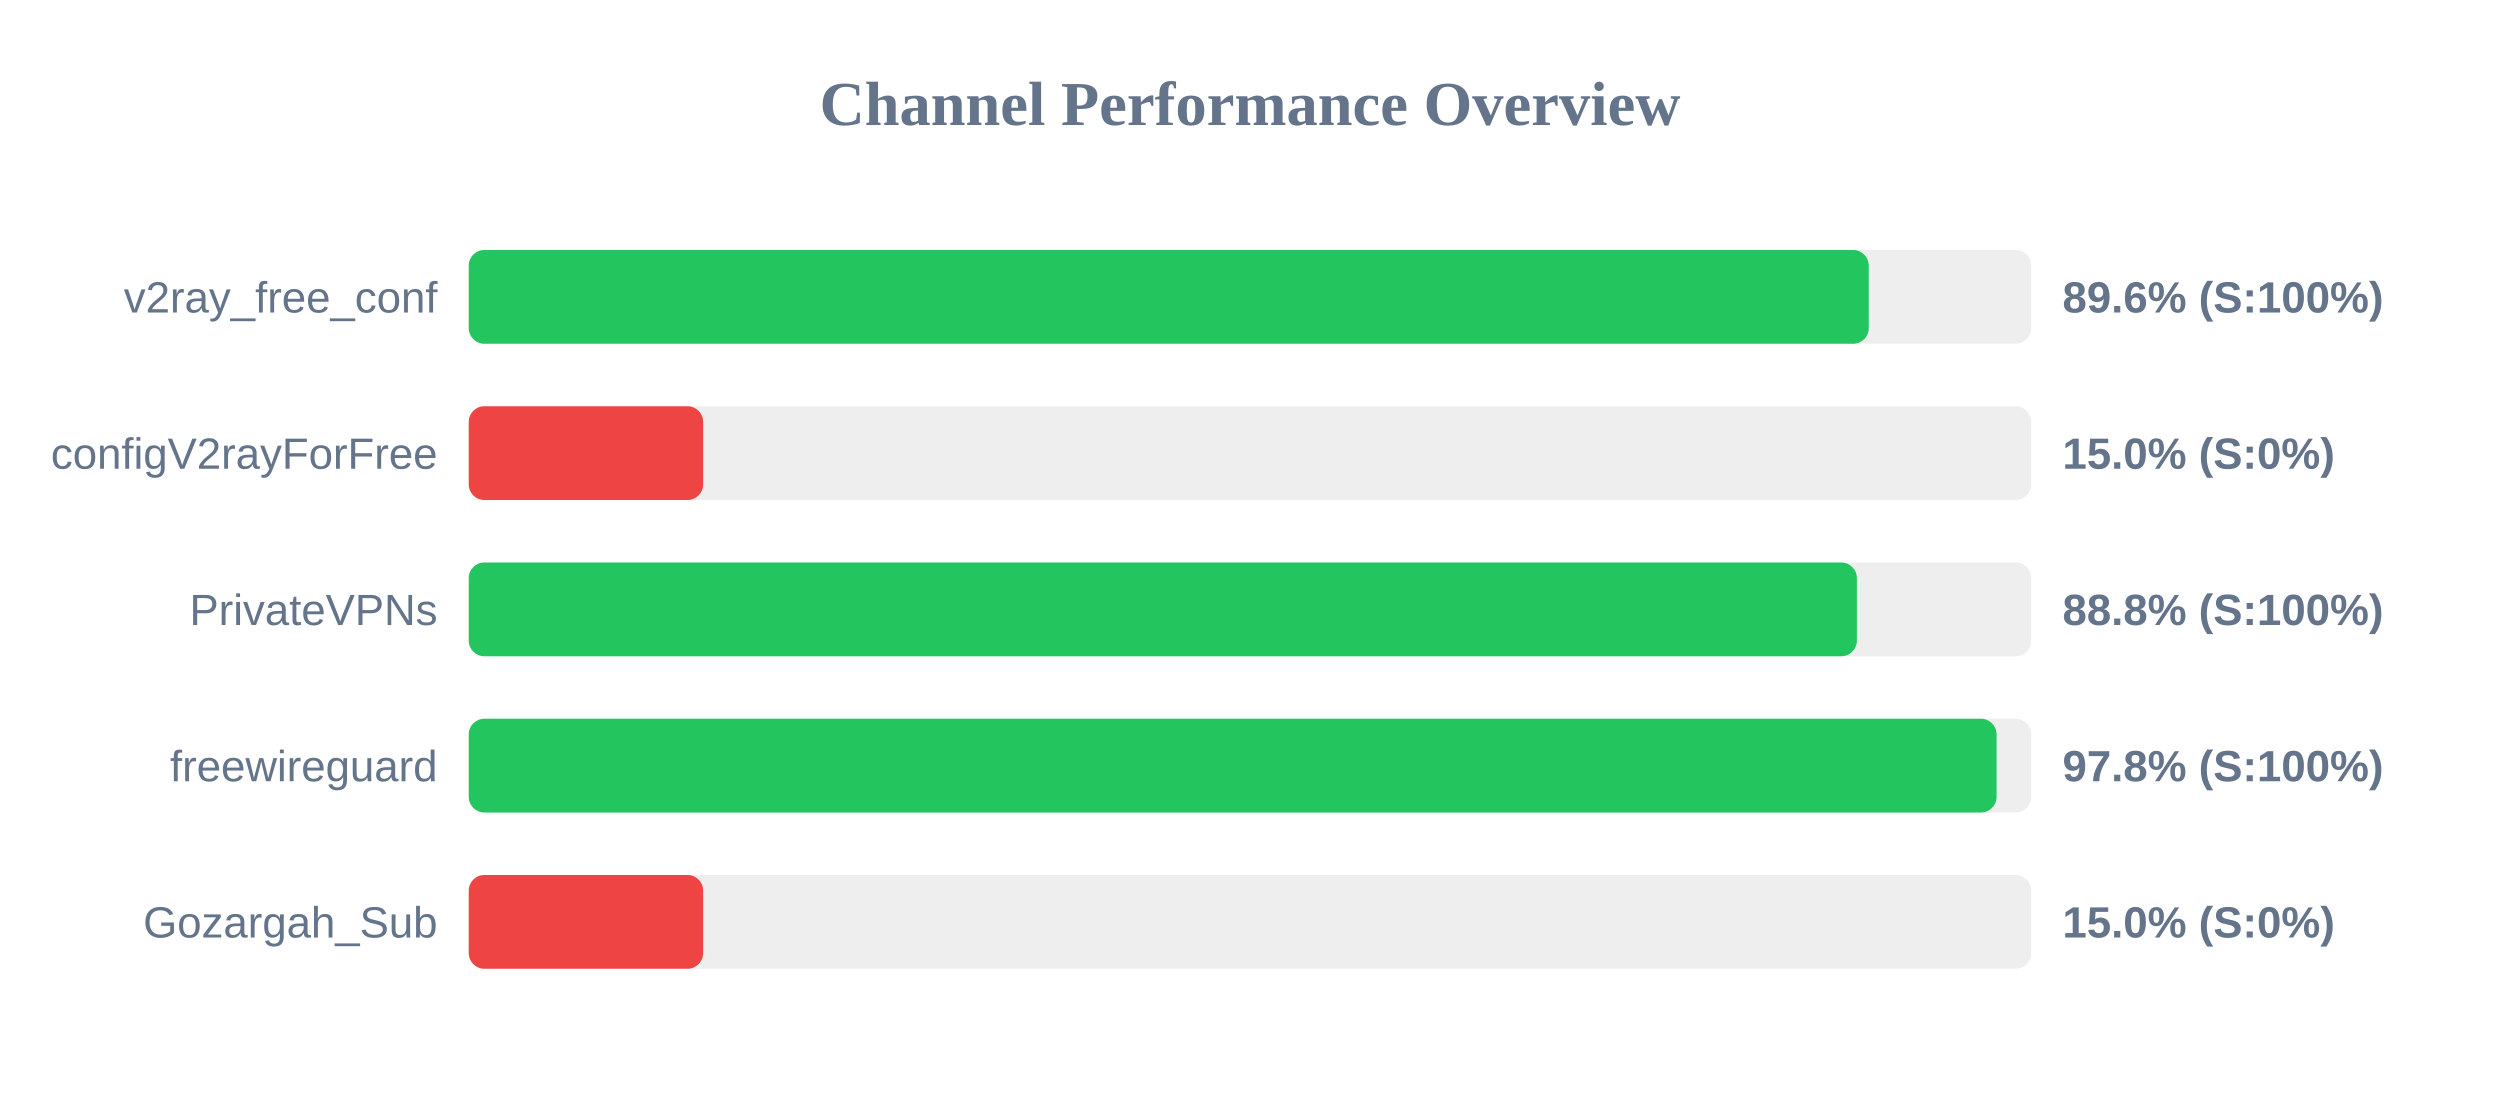
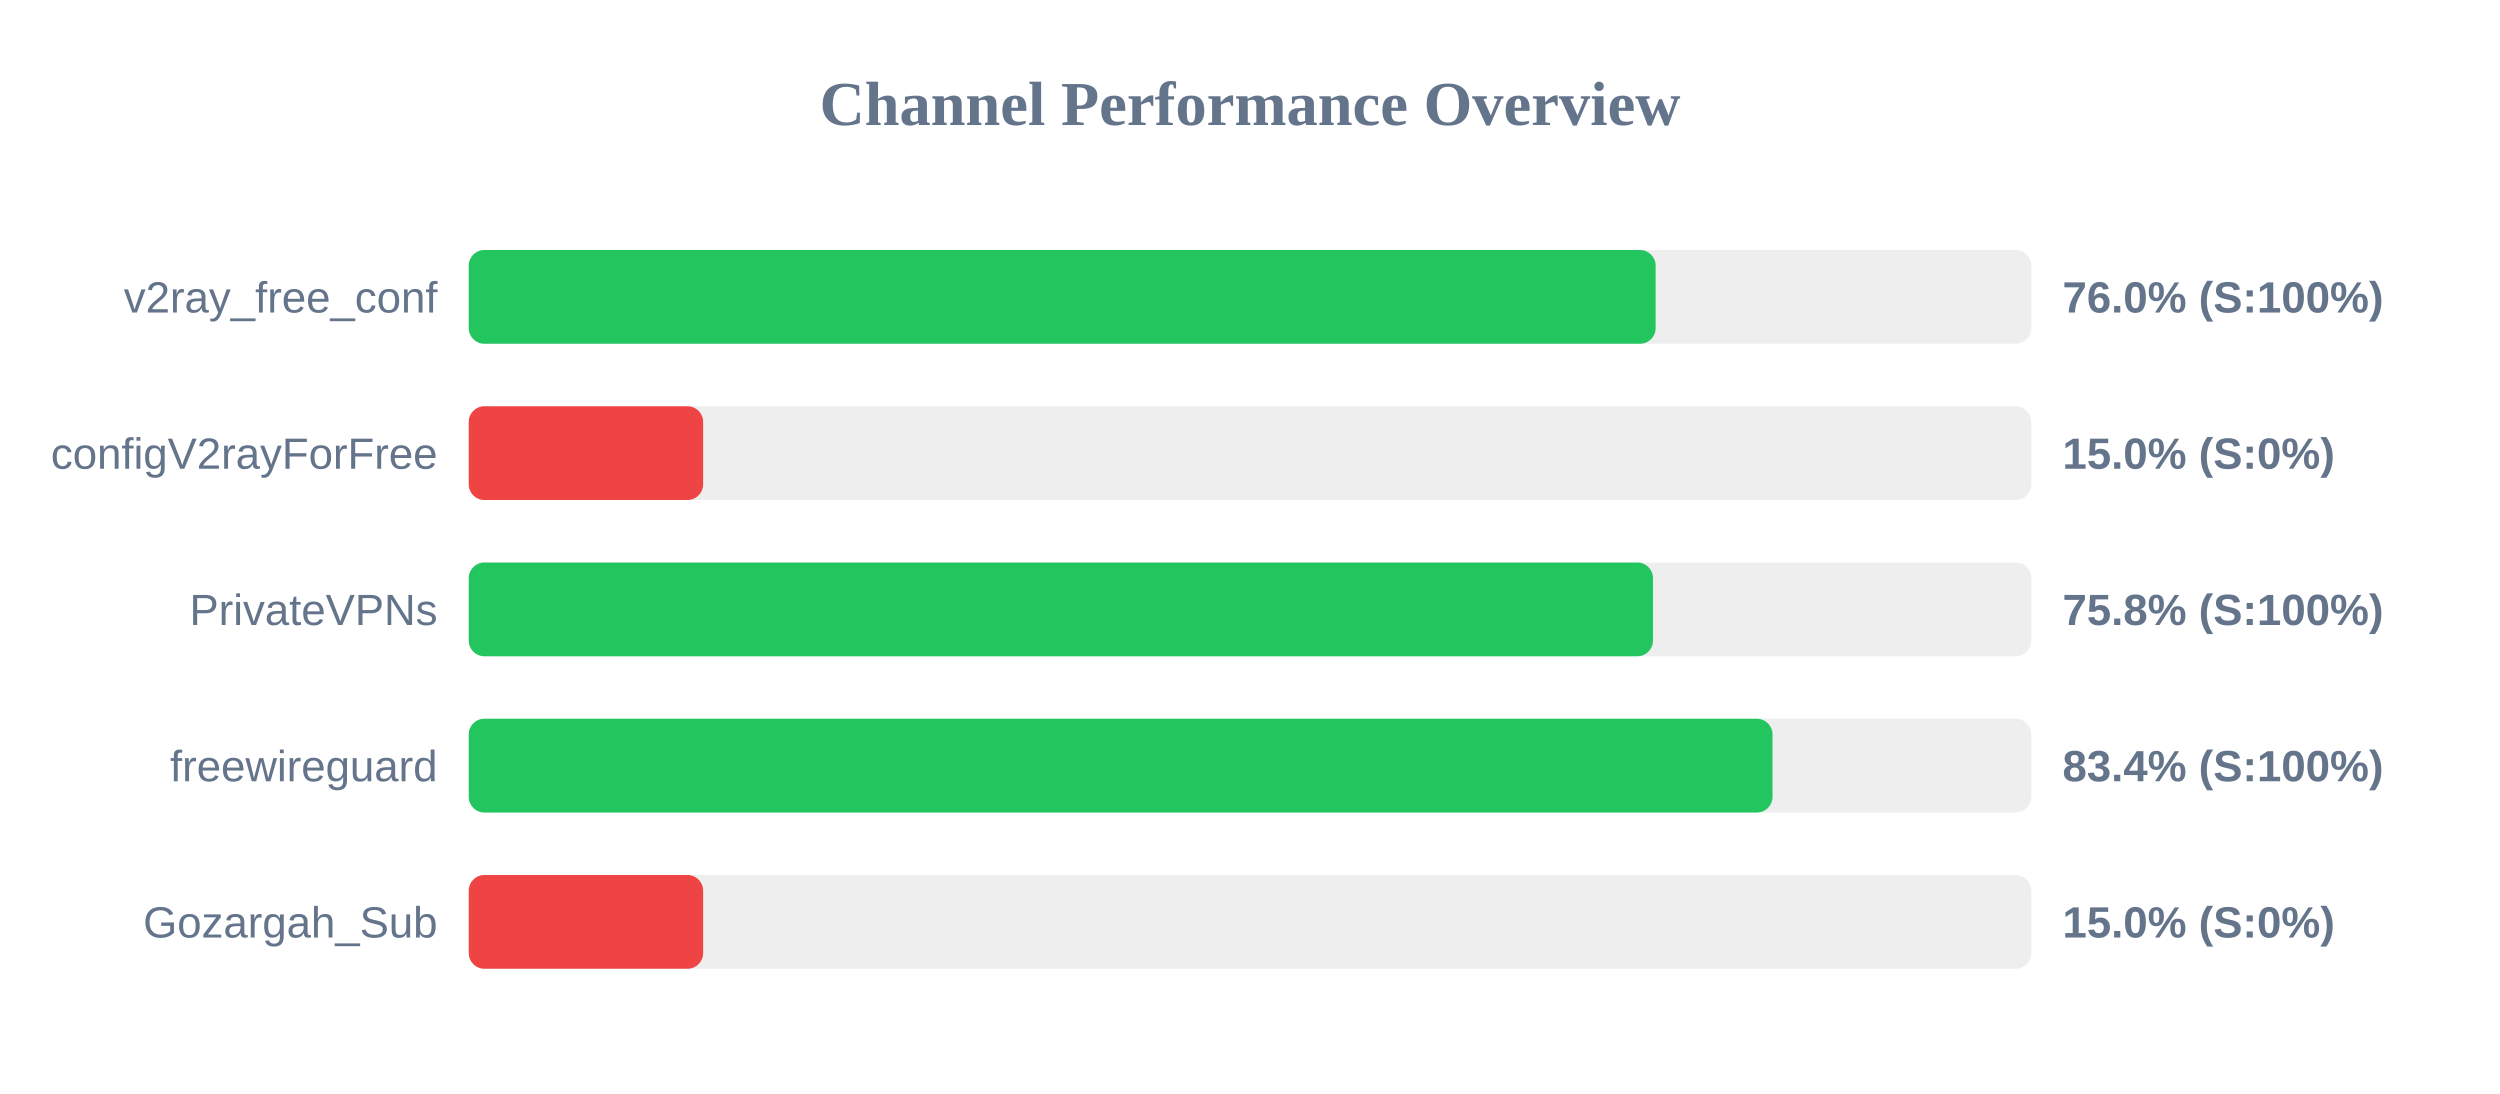
<svg xmlns="http://www.w3.org/2000/svg" width="800" height="350" version="1.1">
  <style>
        .row { font: 14px Arial; fill: #64748b; }
        .score { font: bold 14px Arial; fill: #64748b; }
    </style>
  <text x="400" y="40" text-anchor="middle" font-size="20px" font-weight="bold" fill="#64748b">Channel Performance Overview</text>
  <rect x="150" y="80" width="500" height="30" fill="#eee" rx="5" />
-   <rect x="150" y="80" width="448.0" height="30" fill="#22c55e" rx="5" />
+   <rect x="150" y="80" width="379.8" height="30" fill="#22c55e" rx="5" />
  <text x="140" y="100" text-anchor="end" class="row">v2ray_free_conf</text>
-   <text x="660" y="100" text-anchor="start" class="score">89.6% (S:100%)</text>
+   <text x="660" y="100" text-anchor="start" class="score">76.0% (S:100%)</text>
  <rect x="150" y="130" width="500" height="30" fill="#eee" rx="5" />
  <rect x="150" y="130" width="75.0" height="30" fill="#ef4444" rx="5" />
  <text x="140" y="150" text-anchor="end" class="row">configV2rayForFree</text>
  <text x="660" y="150" text-anchor="start" class="score">15.0% (S:0%)</text>
  <rect x="150" y="180" width="500" height="30" fill="#eee" rx="5" />
-   <rect x="150" y="180" width="444.2" height="30" fill="#22c55e" rx="5" />
+   <rect x="150" y="180" width="378.95" height="30" fill="#22c55e" rx="5" />
  <text x="140" y="200" text-anchor="end" class="row">PrivateVPNs</text>
-   <text x="660" y="200" text-anchor="start" class="score">88.8% (S:100%)</text>
+   <text x="660" y="200" text-anchor="start" class="score">75.8% (S:100%)</text>
  <rect x="150" y="230" width="500" height="30" fill="#eee" rx="5" />
-   <rect x="150" y="230" width="488.9" height="30" fill="#22c55e" rx="5" />
+   <rect x="150" y="230" width="417.2" height="30" fill="#22c55e" rx="5" />
  <text x="140" y="250" text-anchor="end" class="row">freewireguard</text>
-   <text x="660" y="250" text-anchor="start" class="score">97.8% (S:100%)</text>
+   <text x="660" y="250" text-anchor="start" class="score">83.4% (S:100%)</text>
  <rect x="150" y="280" width="500" height="30" fill="#eee" rx="5" />
  <rect x="150" y="280" width="75.0" height="30" fill="#ef4444" rx="5" />
  <text x="140" y="300" text-anchor="end" class="row">Gozargah_Sub</text>
  <text x="660" y="300" text-anchor="start" class="score">15.0% (S:0%)</text>
</svg>
